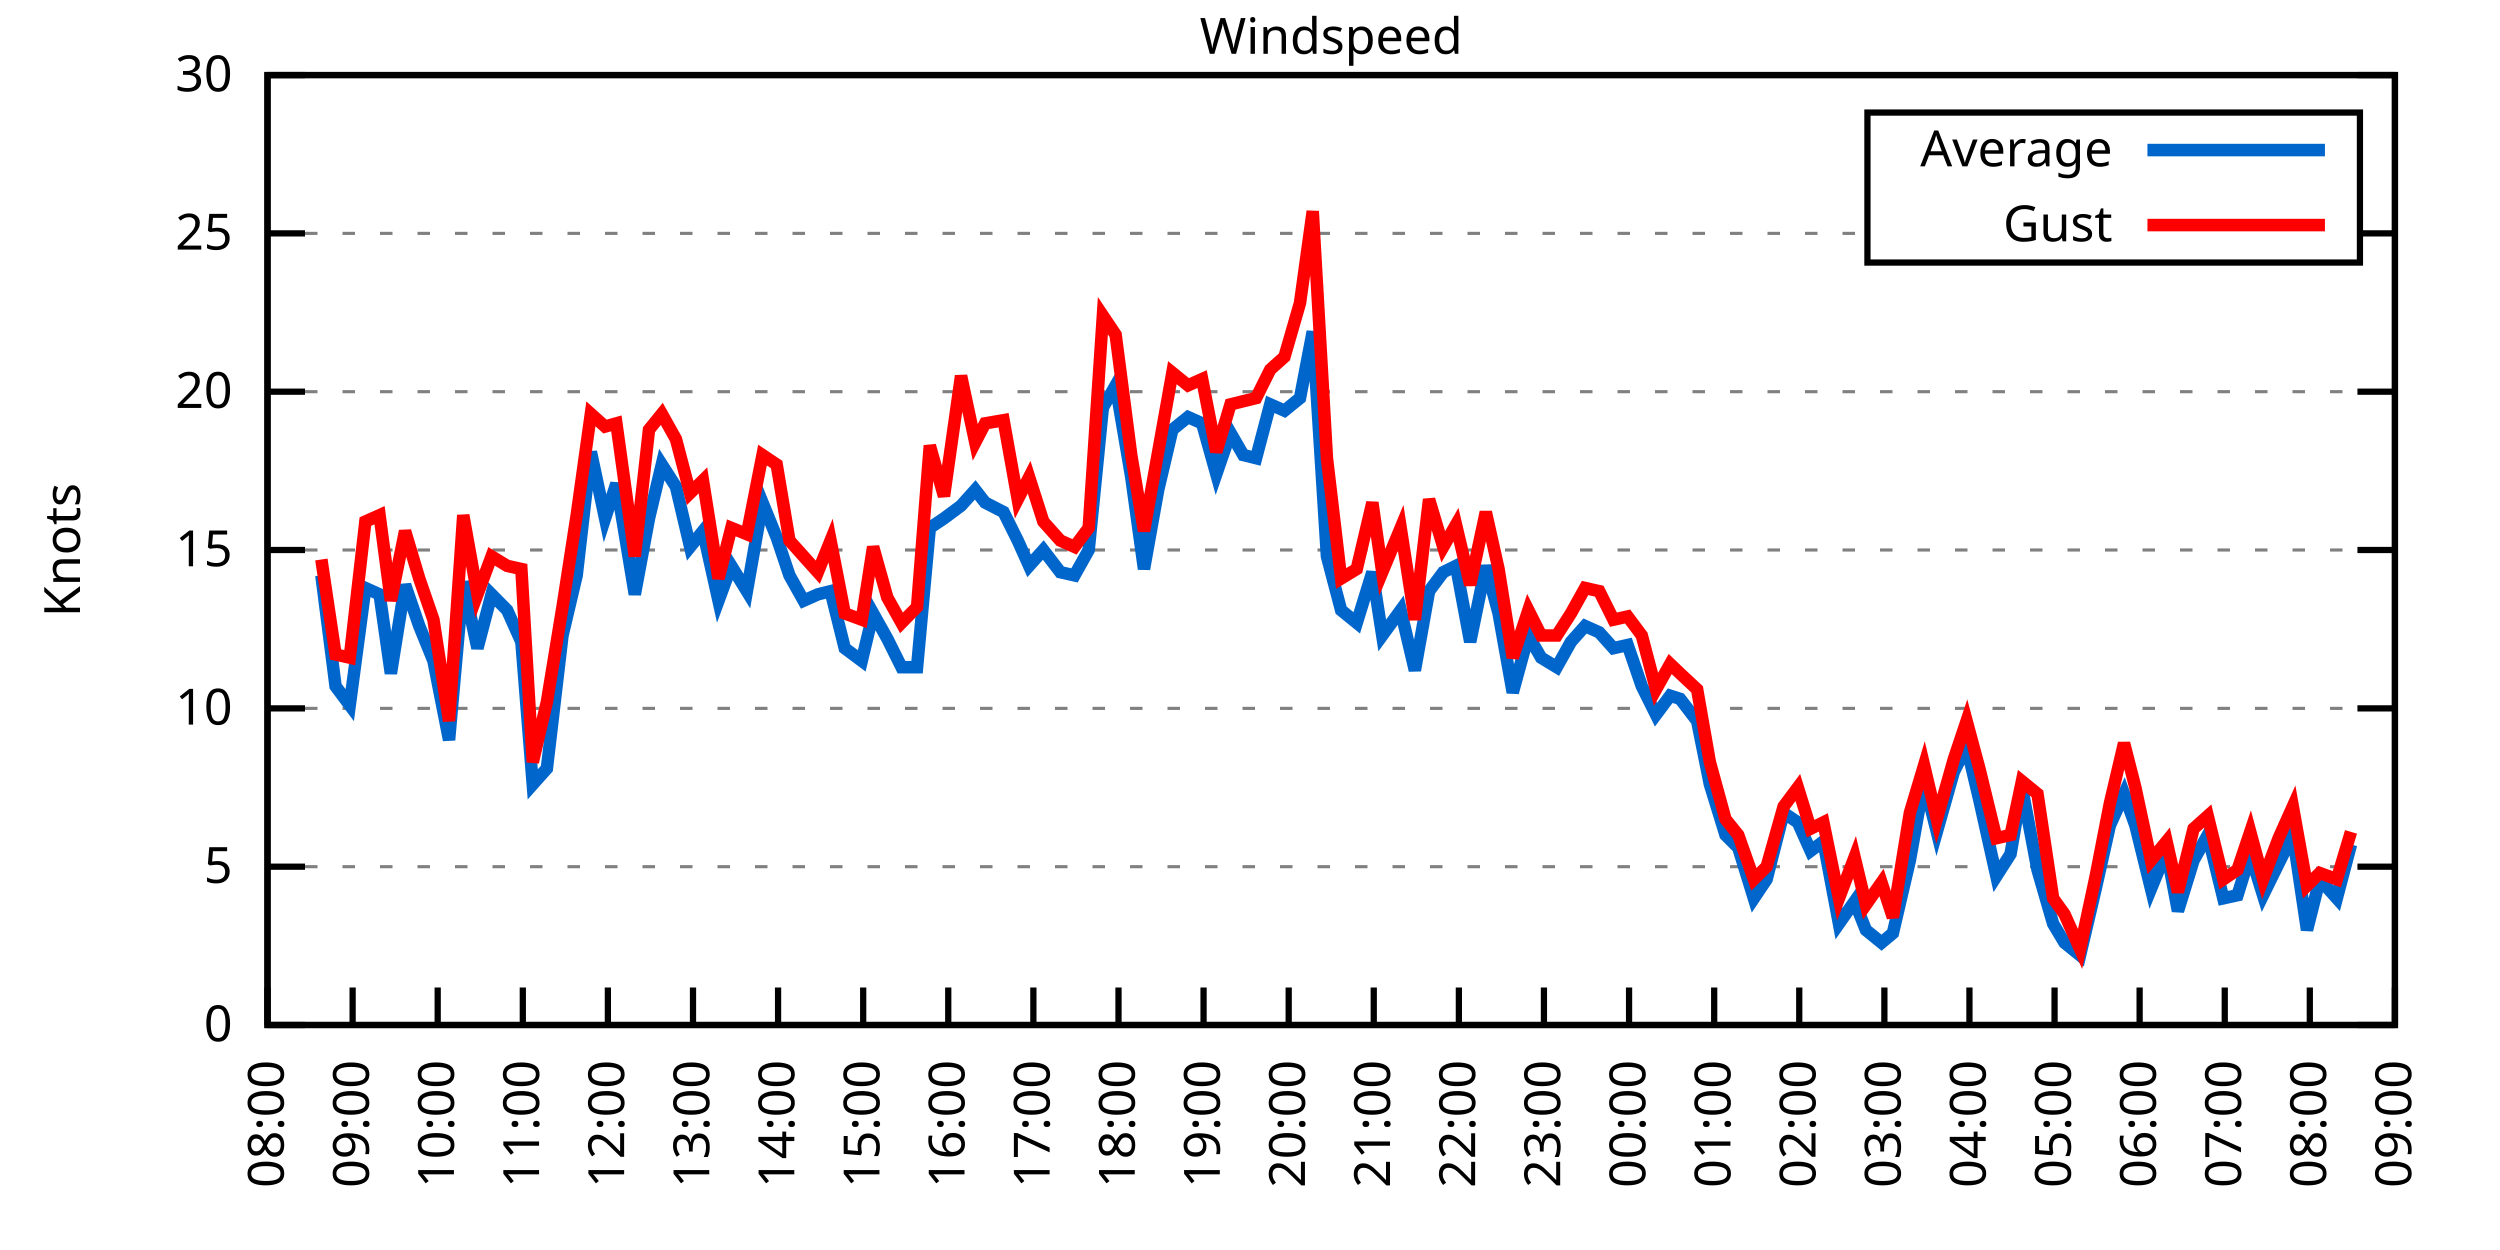
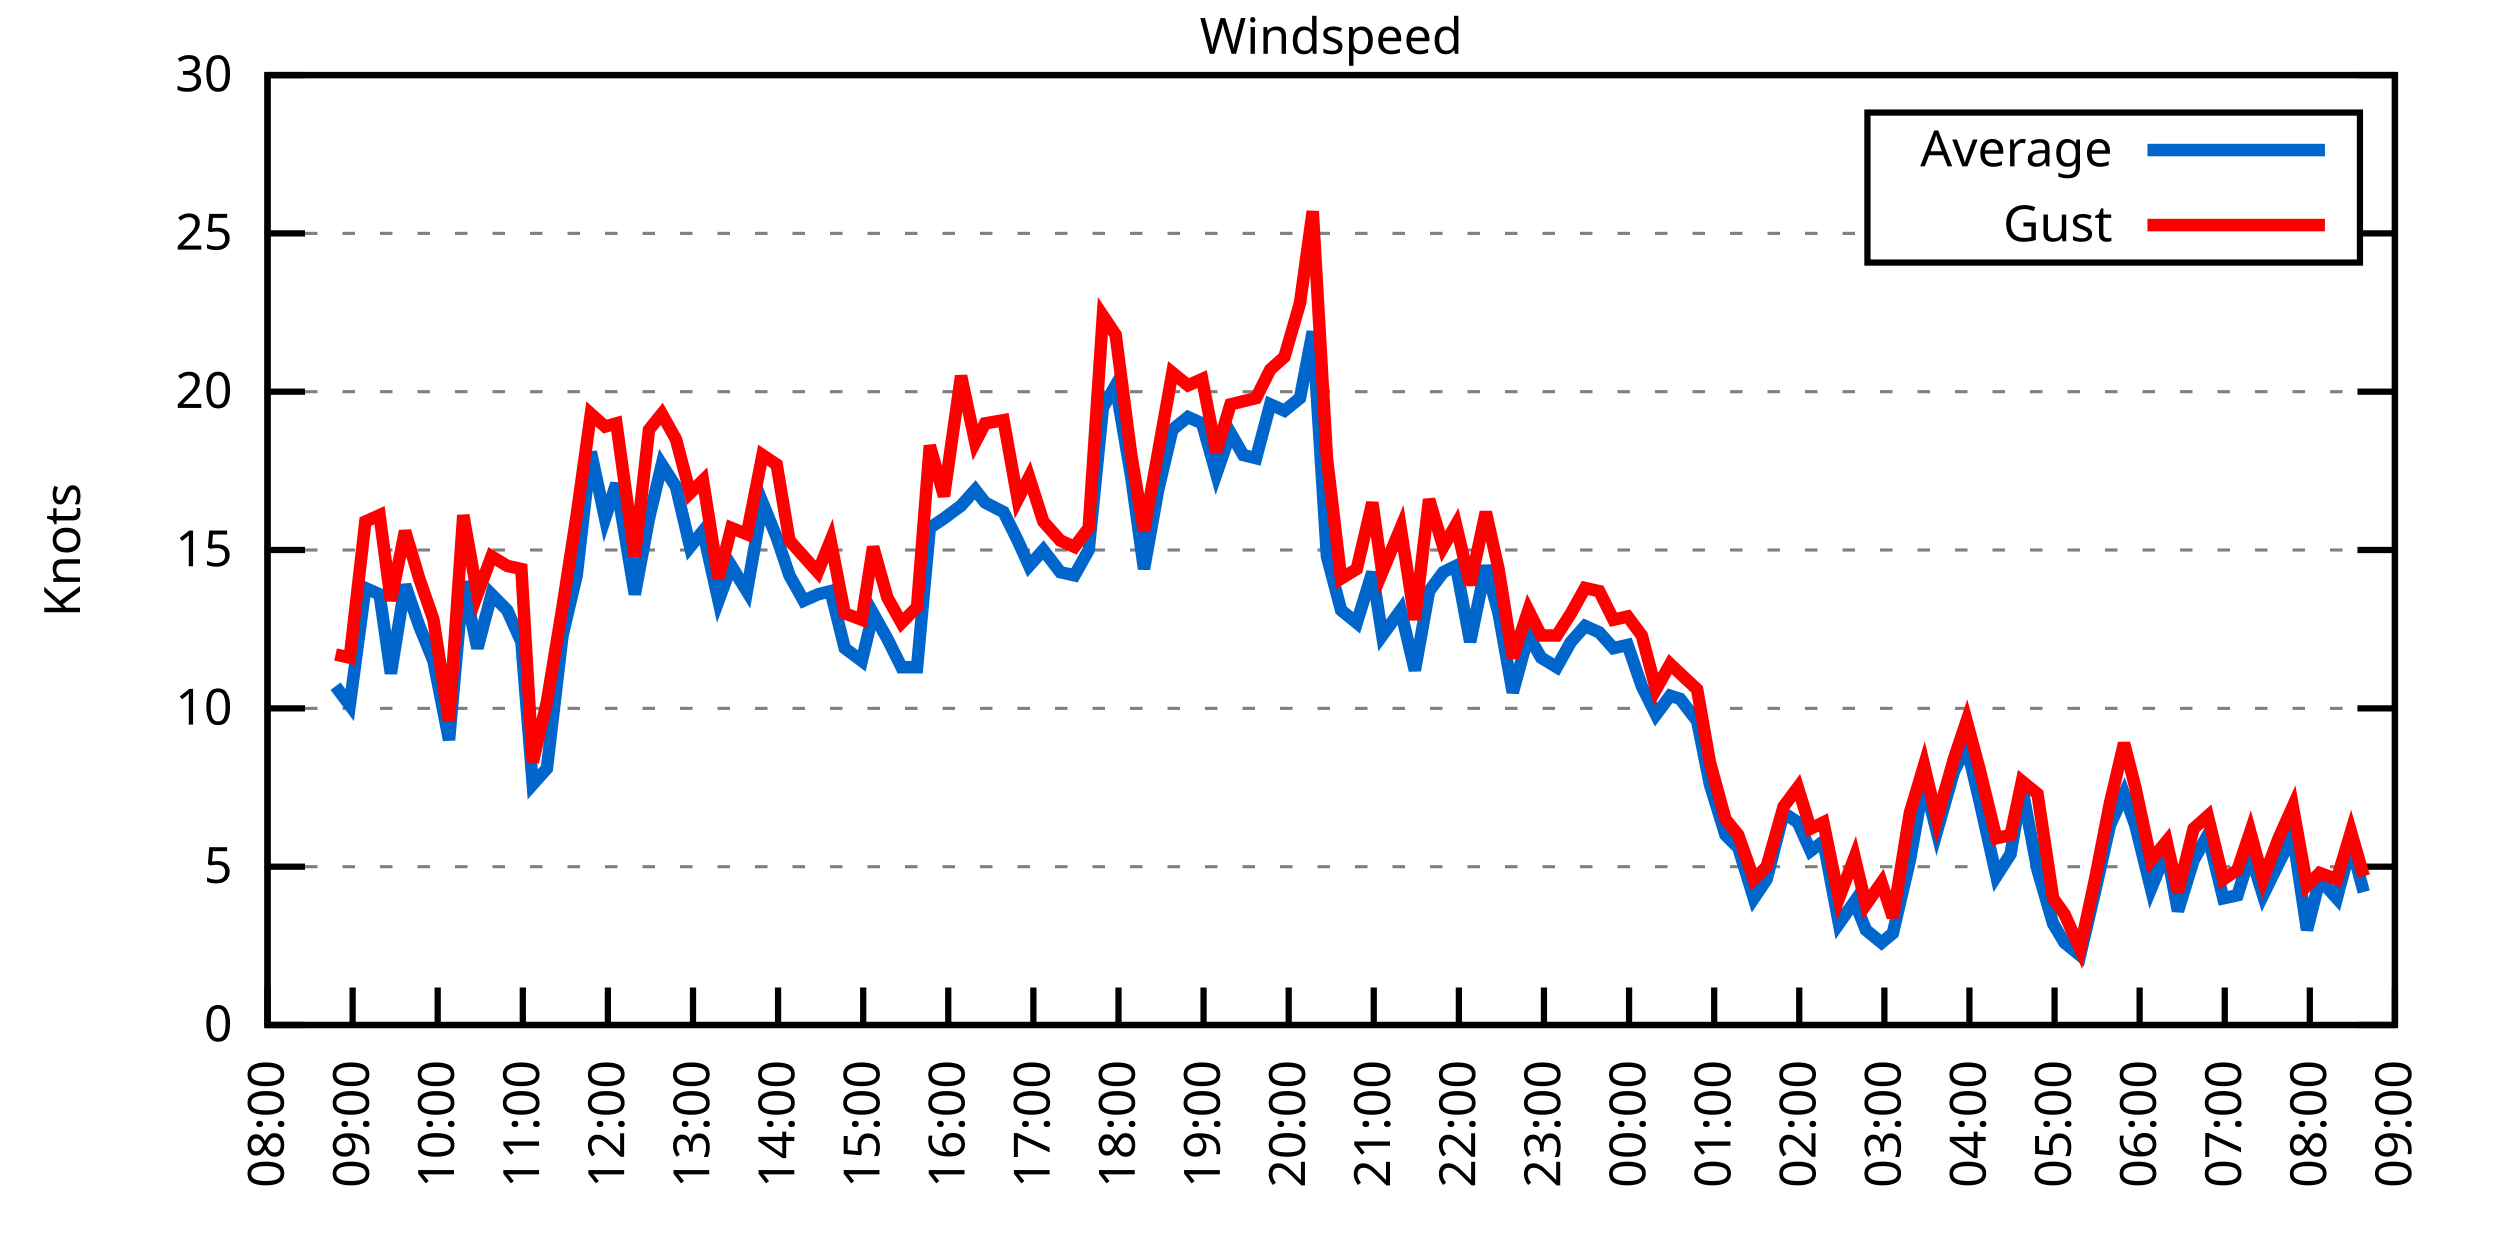
<svg xmlns="http://www.w3.org/2000/svg" xmlns:xlink="http://www.w3.org/1999/xlink" width="400" height="200" viewBox="0 0 400 200">
  <g id="gnuplot_canvas">
    <rect x="0" y="0" width="400" height="200" fill="none" />
    <defs>
      <circle id="gpDot" r="0.5" stroke-width="0.5" stroke="currentColor" />
      <path id="gpPt0" stroke-width="0.333" stroke="currentColor" d="M-1,0 h2 M0,-1 v2" />
      <path id="gpPt1" stroke-width="0.333" stroke="currentColor" d="M-1,-1 L1,1 M1,-1 L-1,1" />
      <path id="gpPt2" stroke-width="0.333" stroke="currentColor" d="M-1,0 L1,0 M0,-1 L0,1 M-1,-1 L1,1 M-1,1 L1,-1" />
      <rect id="gpPt3" stroke-width="0.333" stroke="currentColor" x="-1" y="-1" width="2" height="2" />
      <rect id="gpPt4" stroke-width="0.333" stroke="currentColor" fill="currentColor" x="-1" y="-1" width="2" height="2" />
      <circle id="gpPt5" stroke-width="0.333" stroke="currentColor" cx="0" cy="0" r="1" />
      <use xlink:href="#gpPt5" id="gpPt6" fill="currentColor" stroke="none" />
      <path id="gpPt7" stroke-width="0.333" stroke="currentColor" d="M0,-1.33 L-1.33,0.67 L1.33,0.67 z" />
      <use xlink:href="#gpPt7" id="gpPt8" fill="currentColor" stroke="none" />
      <use xlink:href="#gpPt7" id="gpPt9" stroke="currentColor" transform="rotate(180)" />
      <use xlink:href="#gpPt9" id="gpPt10" fill="currentColor" stroke="none" />
      <use xlink:href="#gpPt3" id="gpPt11" stroke="currentColor" transform="rotate(45)" />
      <use xlink:href="#gpPt11" id="gpPt12" fill="currentColor" stroke="none" />
      <path id="gpPt13" stroke-width="0.333" stroke="currentColor" d="M0,1.330 L1.265,0.411 L0.782,-1.067 L-0.782,-1.076 L-1.265,0.411 z" />
      <use xlink:href="#gpPt13" id="gpPt14" fill="currentColor" stroke="none" />
      <filter id="textbox" filterUnits="objectBoundingBox" x="0" y="0" height="1" width="1">
        <feFlood flood-color="white" flood-opacity="1" result="bgnd" />
        <feComposite in="SourceGraphic" in2="bgnd" operator="atop" />
      </filter>
      <filter id="greybox" filterUnits="objectBoundingBox" x="0" y="0" height="1" width="1">
        <feFlood flood-color="lightgrey" flood-opacity="1" result="grey" />
        <feComposite in="SourceGraphic" in2="grey" operator="atop" />
      </filter>
    </defs>
    <g fill="none" color="white" stroke="currentColor" stroke-width="1.00" stroke-linecap="butt" stroke-linejoin="miter">
</g>
    <g fill="none" color="black" stroke="currentColor" stroke-width="1.00" stroke-linecap="butt" stroke-linejoin="miter">
      <g stroke="none" shape-rendering="crispEdges">
        <polygon fill="rgb(255, 255, 255)" points="42.80,164.00 383.18,164.00 383.18,12.02 42.80,12.02 " />
      </g>
    </g>
    <g fill="none" color="black" stroke="currentColor" stroke-width="1.00" stroke-linecap="butt" stroke-linejoin="miter">
</g>
    <g fill="none" color="black" stroke="black" stroke-width="0.50" stroke-linecap="butt" stroke-linejoin="miter">
</g>
    <g fill="none" color="gray" stroke="currentColor" stroke-width="0.50" stroke-linecap="butt" stroke-linejoin="miter">
      <path stroke="gray" stroke-dasharray="2,4" class="gridline" d="M42.80,164.00 L383.19,164.00  " />
    </g>
    <g fill="none" color="gray" stroke="gray" stroke-width="1.00" stroke-linecap="butt" stroke-linejoin="miter">
</g>
    <g fill="none" color="black" stroke="currentColor" stroke-width="1.00" stroke-linecap="butt" stroke-linejoin="miter">
      <path stroke="black" d="M42.80,164.00 L48.80,164.00 M383.19,164.00 L377.19,164.00  " />
      <g transform="translate(37.20,166.60)" stroke="none" fill="black" font-family="Sans" font-size="8.00" text-anchor="end">
        <text>
          <tspan font-family="Sans"> 0</tspan>
        </text>
      </g>
    </g>
    <g fill="none" color="black" stroke="currentColor" stroke-width="1.00" stroke-linecap="butt" stroke-linejoin="miter">
</g>
    <g fill="none" color="black" stroke="black" stroke-width="0.50" stroke-linecap="butt" stroke-linejoin="miter">
</g>
    <g fill="none" color="gray" stroke="currentColor" stroke-width="0.50" stroke-linecap="butt" stroke-linejoin="miter">
      <path stroke="gray" stroke-dasharray="2,4" class="gridline" d="M42.80,138.67 L383.19,138.67  " />
    </g>
    <g fill="none" color="gray" stroke="gray" stroke-width="1.00" stroke-linecap="butt" stroke-linejoin="miter">
</g>
    <g fill="none" color="black" stroke="currentColor" stroke-width="1.00" stroke-linecap="butt" stroke-linejoin="miter">
      <path stroke="black" d="M42.80,138.67 L48.80,138.67 M383.19,138.67 L377.19,138.67  " />
      <g transform="translate(37.20,141.27)" stroke="none" fill="black" font-family="Sans" font-size="8.00" text-anchor="end">
        <text>
          <tspan font-family="Sans"> 5</tspan>
        </text>
      </g>
    </g>
    <g fill="none" color="black" stroke="currentColor" stroke-width="1.00" stroke-linecap="butt" stroke-linejoin="miter">
</g>
    <g fill="none" color="black" stroke="black" stroke-width="0.50" stroke-linecap="butt" stroke-linejoin="miter">
</g>
    <g fill="none" color="gray" stroke="currentColor" stroke-width="0.50" stroke-linecap="butt" stroke-linejoin="miter">
      <path stroke="gray" stroke-dasharray="2,4" class="gridline" d="M42.80,113.34 L383.19,113.34  " />
    </g>
    <g fill="none" color="gray" stroke="gray" stroke-width="1.00" stroke-linecap="butt" stroke-linejoin="miter">
</g>
    <g fill="none" color="black" stroke="currentColor" stroke-width="1.00" stroke-linecap="butt" stroke-linejoin="miter">
      <path stroke="black" d="M42.80,113.34 L48.80,113.34 M383.19,113.34 L377.19,113.34  " />
      <g transform="translate(37.20,115.94)" stroke="none" fill="black" font-family="Sans" font-size="8.00" text-anchor="end">
        <text>
          <tspan font-family="Sans"> 10</tspan>
        </text>
      </g>
    </g>
    <g fill="none" color="black" stroke="currentColor" stroke-width="1.00" stroke-linecap="butt" stroke-linejoin="miter">
</g>
    <g fill="none" color="black" stroke="black" stroke-width="0.50" stroke-linecap="butt" stroke-linejoin="miter">
</g>
    <g fill="none" color="gray" stroke="currentColor" stroke-width="0.50" stroke-linecap="butt" stroke-linejoin="miter">
      <path stroke="gray" stroke-dasharray="2,4" class="gridline" d="M42.80,88.00 L383.19,88.00  " />
    </g>
    <g fill="none" color="gray" stroke="gray" stroke-width="1.00" stroke-linecap="butt" stroke-linejoin="miter">
</g>
    <g fill="none" color="black" stroke="currentColor" stroke-width="1.00" stroke-linecap="butt" stroke-linejoin="miter">
      <path stroke="black" d="M42.80,88.00 L48.80,88.00 M383.19,88.00 L377.19,88.00  " />
      <g transform="translate(37.20,90.60)" stroke="none" fill="black" font-family="Sans" font-size="8.00" text-anchor="end">
        <text>
          <tspan font-family="Sans"> 15</tspan>
        </text>
      </g>
    </g>
    <g fill="none" color="black" stroke="currentColor" stroke-width="1.00" stroke-linecap="butt" stroke-linejoin="miter">
</g>
    <g fill="none" color="black" stroke="black" stroke-width="0.50" stroke-linecap="butt" stroke-linejoin="miter">
</g>
    <g fill="none" color="gray" stroke="currentColor" stroke-width="0.50" stroke-linecap="butt" stroke-linejoin="miter">
      <path stroke="gray" stroke-dasharray="2,4" class="gridline" d="M42.80,62.67 L383.19,62.67  " />
    </g>
    <g fill="none" color="gray" stroke="gray" stroke-width="1.00" stroke-linecap="butt" stroke-linejoin="miter">
</g>
    <g fill="none" color="black" stroke="currentColor" stroke-width="1.00" stroke-linecap="butt" stroke-linejoin="miter">
      <path stroke="black" d="M42.80,62.67 L48.80,62.67 M383.19,62.67 L377.19,62.67  " />
      <g transform="translate(37.20,65.27)" stroke="none" fill="black" font-family="Sans" font-size="8.00" text-anchor="end">
        <text>
          <tspan font-family="Sans"> 20</tspan>
        </text>
      </g>
    </g>
    <g fill="none" color="black" stroke="currentColor" stroke-width="1.00" stroke-linecap="butt" stroke-linejoin="miter">
</g>
    <g fill="none" color="black" stroke="black" stroke-width="0.50" stroke-linecap="butt" stroke-linejoin="miter">
</g>
    <g fill="none" color="gray" stroke="currentColor" stroke-width="0.50" stroke-linecap="butt" stroke-linejoin="miter">
      <path stroke="gray" stroke-dasharray="2,4" class="gridline" d="M42.80,37.34 L298.79,37.34 M377.59,37.34 L383.19,37.34  " />
    </g>
    <g fill="none" color="gray" stroke="gray" stroke-width="1.00" stroke-linecap="butt" stroke-linejoin="miter">
</g>
    <g fill="none" color="black" stroke="currentColor" stroke-width="1.00" stroke-linecap="butt" stroke-linejoin="miter">
      <path stroke="black" d="M42.80,37.34 L48.80,37.34 M383.19,37.34 L377.19,37.34  " />
      <g transform="translate(37.20,39.94)" stroke="none" fill="black" font-family="Sans" font-size="8.00" text-anchor="end">
        <text>
          <tspan font-family="Sans"> 25</tspan>
        </text>
      </g>
    </g>
    <g fill="none" color="black" stroke="currentColor" stroke-width="1.00" stroke-linecap="butt" stroke-linejoin="miter">
</g>
    <g fill="none" color="black" stroke="black" stroke-width="0.50" stroke-linecap="butt" stroke-linejoin="miter">
</g>
    <g fill="none" color="gray" stroke="currentColor" stroke-width="0.50" stroke-linecap="butt" stroke-linejoin="miter">
      <path stroke="gray" stroke-dasharray="2,4" class="gridline" d="M42.80,12.01 L383.19,12.01  " />
    </g>
    <g fill="none" color="gray" stroke="gray" stroke-width="1.00" stroke-linecap="butt" stroke-linejoin="miter">
</g>
    <g fill="none" color="black" stroke="currentColor" stroke-width="1.00" stroke-linecap="butt" stroke-linejoin="miter">
      <path stroke="black" d="M42.80,12.01 L48.80,12.01 M383.19,12.01 L377.19,12.01  " />
      <g transform="translate(37.20,14.61)" stroke="none" fill="black" font-family="Sans" font-size="8.00" text-anchor="end">
        <text>
          <tspan font-family="Sans"> 30</tspan>
        </text>
      </g>
    </g>
    <g fill="none" color="black" stroke="currentColor" stroke-width="1.00" stroke-linecap="butt" stroke-linejoin="miter">
      <path stroke="black" d="M42.80,164.00 L42.80,158.00  " />
      <g transform="translate(45.40,169.60) rotate(270.00)" stroke="none" fill="black" font-family="Sans" font-size="8.00" text-anchor="end">
        <text>
          <tspan font-family="Sans">08:00</tspan>
        </text>
      </g>
    </g>
    <g fill="none" color="black" stroke="currentColor" stroke-width="1.00" stroke-linecap="butt" stroke-linejoin="miter">
      <path stroke="black" d="M56.42,164.00 L56.42,158.00  " />
      <g transform="translate(59.02,169.60) rotate(270.00)" stroke="none" fill="black" font-family="Sans" font-size="8.00" text-anchor="end">
        <text>
          <tspan font-family="Sans">09:00</tspan>
        </text>
      </g>
    </g>
    <g fill="none" color="black" stroke="currentColor" stroke-width="1.00" stroke-linecap="butt" stroke-linejoin="miter">
      <path stroke="black" d="M70.03,164.00 L70.03,158.00  " />
      <g transform="translate(72.63,169.60) rotate(270.00)" stroke="none" fill="black" font-family="Sans" font-size="8.00" text-anchor="end">
        <text>
          <tspan font-family="Sans">10:00</tspan>
        </text>
      </g>
    </g>
    <g fill="none" color="black" stroke="currentColor" stroke-width="1.00" stroke-linecap="butt" stroke-linejoin="miter">
      <path stroke="black" d="M83.65,164.00 L83.65,158.00  " />
      <g transform="translate(86.25,169.60) rotate(270.00)" stroke="none" fill="black" font-family="Sans" font-size="8.00" text-anchor="end">
        <text>
          <tspan font-family="Sans">11:00</tspan>
        </text>
      </g>
    </g>
    <g fill="none" color="black" stroke="currentColor" stroke-width="1.00" stroke-linecap="butt" stroke-linejoin="miter">
      <path stroke="black" d="M97.26,164.00 L97.26,158.00  " />
      <g transform="translate(99.86,169.60) rotate(270.00)" stroke="none" fill="black" font-family="Sans" font-size="8.00" text-anchor="end">
        <text>
          <tspan font-family="Sans">12:00</tspan>
        </text>
      </g>
    </g>
    <g fill="none" color="black" stroke="currentColor" stroke-width="1.00" stroke-linecap="butt" stroke-linejoin="miter">
      <path stroke="black" d="M110.88,164.00 L110.88,158.00  " />
      <g transform="translate(113.48,169.60) rotate(270.00)" stroke="none" fill="black" font-family="Sans" font-size="8.00" text-anchor="end">
        <text>
          <tspan font-family="Sans">13:00</tspan>
        </text>
      </g>
    </g>
    <g fill="none" color="black" stroke="currentColor" stroke-width="1.00" stroke-linecap="butt" stroke-linejoin="miter">
      <path stroke="black" d="M124.49,164.00 L124.49,158.00  " />
      <g transform="translate(127.09,169.60) rotate(270.00)" stroke="none" fill="black" font-family="Sans" font-size="8.00" text-anchor="end">
        <text>
          <tspan font-family="Sans">14:00</tspan>
        </text>
      </g>
    </g>
    <g fill="none" color="black" stroke="currentColor" stroke-width="1.00" stroke-linecap="butt" stroke-linejoin="miter">
      <path stroke="black" d="M138.11,164.00 L138.11,158.00  " />
      <g transform="translate(140.71,169.60) rotate(270.00)" stroke="none" fill="black" font-family="Sans" font-size="8.00" text-anchor="end">
        <text>
          <tspan font-family="Sans">15:00</tspan>
        </text>
      </g>
    </g>
    <g fill="none" color="black" stroke="currentColor" stroke-width="1.00" stroke-linecap="butt" stroke-linejoin="miter">
      <path stroke="black" d="M151.72,164.00 L151.72,158.00  " />
      <g transform="translate(154.32,169.60) rotate(270.00)" stroke="none" fill="black" font-family="Sans" font-size="8.00" text-anchor="end">
        <text>
          <tspan font-family="Sans">16:00</tspan>
        </text>
      </g>
    </g>
    <g fill="none" color="black" stroke="currentColor" stroke-width="1.00" stroke-linecap="butt" stroke-linejoin="miter">
      <path stroke="black" d="M165.34,164.00 L165.34,158.00  " />
      <g transform="translate(167.94,169.60) rotate(270.00)" stroke="none" fill="black" font-family="Sans" font-size="8.00" text-anchor="end">
        <text>
          <tspan font-family="Sans">17:00</tspan>
        </text>
      </g>
    </g>
    <g fill="none" color="black" stroke="currentColor" stroke-width="1.00" stroke-linecap="butt" stroke-linejoin="miter">
      <path stroke="black" d="M178.96,164.00 L178.96,158.00  " />
      <g transform="translate(181.56,169.60) rotate(270.00)" stroke="none" fill="black" font-family="Sans" font-size="8.00" text-anchor="end">
        <text>
          <tspan font-family="Sans">18:00</tspan>
        </text>
      </g>
    </g>
    <g fill="none" color="black" stroke="currentColor" stroke-width="1.00" stroke-linecap="butt" stroke-linejoin="miter">
      <path stroke="black" d="M192.57,164.00 L192.57,158.00  " />
      <g transform="translate(195.17,169.60) rotate(270.00)" stroke="none" fill="black" font-family="Sans" font-size="8.00" text-anchor="end">
        <text>
          <tspan font-family="Sans">19:00</tspan>
        </text>
      </g>
    </g>
    <g fill="none" color="black" stroke="currentColor" stroke-width="1.00" stroke-linecap="butt" stroke-linejoin="miter">
      <path stroke="black" d="M206.19,164.00 L206.19,158.00  " />
      <g transform="translate(208.79,169.60) rotate(270.00)" stroke="none" fill="black" font-family="Sans" font-size="8.00" text-anchor="end">
        <text>
          <tspan font-family="Sans">20:00</tspan>
        </text>
      </g>
    </g>
    <g fill="none" color="black" stroke="currentColor" stroke-width="1.00" stroke-linecap="butt" stroke-linejoin="miter">
      <path stroke="black" d="M219.80,164.00 L219.80,158.00  " />
      <g transform="translate(222.40,169.60) rotate(270.00)" stroke="none" fill="black" font-family="Sans" font-size="8.00" text-anchor="end">
        <text>
          <tspan font-family="Sans">21:00</tspan>
        </text>
      </g>
    </g>
    <g fill="none" color="black" stroke="currentColor" stroke-width="1.00" stroke-linecap="butt" stroke-linejoin="miter">
      <path stroke="black" d="M233.42,164.00 L233.42,158.00  " />
      <g transform="translate(236.02,169.60) rotate(270.00)" stroke="none" fill="black" font-family="Sans" font-size="8.00" text-anchor="end">
        <text>
          <tspan font-family="Sans">22:00</tspan>
        </text>
      </g>
    </g>
    <g fill="none" color="black" stroke="currentColor" stroke-width="1.00" stroke-linecap="butt" stroke-linejoin="miter">
      <path stroke="black" d="M247.03,164.00 L247.03,158.00  " />
      <g transform="translate(249.63,169.60) rotate(270.00)" stroke="none" fill="black" font-family="Sans" font-size="8.00" text-anchor="end">
        <text>
          <tspan font-family="Sans">23:00</tspan>
        </text>
      </g>
    </g>
    <g fill="none" color="black" stroke="currentColor" stroke-width="1.00" stroke-linecap="butt" stroke-linejoin="miter">
      <path stroke="black" d="M260.65,164.00 L260.65,158.00  " />
      <g transform="translate(263.25,169.60) rotate(270.00)" stroke="none" fill="black" font-family="Sans" font-size="8.00" text-anchor="end">
        <text>
          <tspan font-family="Sans">00:00</tspan>
        </text>
      </g>
    </g>
    <g fill="none" color="black" stroke="currentColor" stroke-width="1.00" stroke-linecap="butt" stroke-linejoin="miter">
      <path stroke="black" d="M274.27,164.00 L274.27,158.00  " />
      <g transform="translate(276.87,169.60) rotate(270.00)" stroke="none" fill="black" font-family="Sans" font-size="8.00" text-anchor="end">
        <text>
          <tspan font-family="Sans">01:00</tspan>
        </text>
      </g>
    </g>
    <g fill="none" color="black" stroke="currentColor" stroke-width="1.00" stroke-linecap="butt" stroke-linejoin="miter">
      <path stroke="black" d="M287.88,164.00 L287.88,158.00  " />
      <g transform="translate(290.48,169.60) rotate(270.00)" stroke="none" fill="black" font-family="Sans" font-size="8.00" text-anchor="end">
        <text>
          <tspan font-family="Sans">02:00</tspan>
        </text>
      </g>
    </g>
    <g fill="none" color="black" stroke="currentColor" stroke-width="1.00" stroke-linecap="butt" stroke-linejoin="miter">
      <path stroke="black" d="M301.50,164.00 L301.50,158.00  " />
      <g transform="translate(304.10,169.60) rotate(270.00)" stroke="none" fill="black" font-family="Sans" font-size="8.00" text-anchor="end">
        <text>
          <tspan font-family="Sans">03:00</tspan>
        </text>
      </g>
    </g>
    <g fill="none" color="black" stroke="currentColor" stroke-width="1.00" stroke-linecap="butt" stroke-linejoin="miter">
      <path stroke="black" d="M315.11,164.00 L315.11,158.00  " />
      <g transform="translate(317.71,169.60) rotate(270.00)" stroke="none" fill="black" font-family="Sans" font-size="8.00" text-anchor="end">
        <text>
          <tspan font-family="Sans">04:00</tspan>
        </text>
      </g>
    </g>
    <g fill="none" color="black" stroke="currentColor" stroke-width="1.00" stroke-linecap="butt" stroke-linejoin="miter">
      <path stroke="black" d="M328.73,164.00 L328.73,158.00  " />
      <g transform="translate(331.33,169.60) rotate(270.00)" stroke="none" fill="black" font-family="Sans" font-size="8.00" text-anchor="end">
        <text>
          <tspan font-family="Sans">05:00</tspan>
        </text>
      </g>
    </g>
    <g fill="none" color="black" stroke="currentColor" stroke-width="1.00" stroke-linecap="butt" stroke-linejoin="miter">
      <path stroke="black" d="M342.34,164.00 L342.34,158.00  " />
      <g transform="translate(344.94,169.60) rotate(270.00)" stroke="none" fill="black" font-family="Sans" font-size="8.00" text-anchor="end">
        <text>
          <tspan font-family="Sans">06:00</tspan>
        </text>
      </g>
    </g>
    <g fill="none" color="black" stroke="currentColor" stroke-width="1.00" stroke-linecap="butt" stroke-linejoin="miter">
      <path stroke="black" d="M355.96,164.00 L355.96,158.00  " />
      <g transform="translate(358.56,169.60) rotate(270.00)" stroke="none" fill="black" font-family="Sans" font-size="8.00" text-anchor="end">
        <text>
          <tspan font-family="Sans">07:00</tspan>
        </text>
      </g>
    </g>
    <g fill="none" color="black" stroke="currentColor" stroke-width="1.00" stroke-linecap="butt" stroke-linejoin="miter">
      <path stroke="black" d="M369.57,164.00 L369.57,158.00  " />
      <g transform="translate(372.17,169.60) rotate(270.00)" stroke="none" fill="black" font-family="Sans" font-size="8.00" text-anchor="end">
        <text>
          <tspan font-family="Sans">08:00</tspan>
        </text>
      </g>
    </g>
    <g fill="none" color="black" stroke="currentColor" stroke-width="1.00" stroke-linecap="butt" stroke-linejoin="miter">
      <path stroke="black" d="M383.19,164.00 L383.19,158.00  " />
      <g transform="translate(385.79,169.60) rotate(270.00)" stroke="none" fill="black" font-family="Sans" font-size="8.00" text-anchor="end">
        <text>
          <tspan font-family="Sans">09:00</tspan>
        </text>
      </g>
    </g>
    <g fill="none" color="black" stroke="currentColor" stroke-width="1.00" stroke-linecap="butt" stroke-linejoin="miter">
</g>
    <g fill="none" color="black" stroke="currentColor" stroke-width="1.00" stroke-linecap="butt" stroke-linejoin="miter">
      <path stroke="black" d="M42.80,12.01 L42.80,164.00 L383.19,164.00 L383.19,12.01 L42.80,12.01 Z  " />
    </g>
    <g fill="none" color="black" stroke="currentColor" stroke-width="1.00" stroke-linecap="butt" stroke-linejoin="miter">
</g>
    <g fill="none" color="black" stroke="currentColor" stroke-width="1.00" stroke-linecap="butt" stroke-linejoin="miter">
      <path stroke="black" d="M298.79,42.01 L298.79,18.01 L377.59,18.01 L377.59,42.01 L298.79,42.01 Z  " />
    </g>
    <g id="Windspeed_plot_1">
      <g fill="none" color="white" stroke="black" stroke-width="2.00" stroke-linecap="butt" stroke-linejoin="miter">
</g>
      <g fill="none" color="black" stroke="currentColor" stroke-width="2.00" stroke-linecap="butt" stroke-linejoin="miter">
        <g transform="translate(337.99,26.61)" stroke="none" fill="black" font-family="Sans" font-size="8.00" text-anchor="end">
          <text>
            <tspan font-family="Sans">Average</tspan>
          </text>
        </g>
      </g>
      <g fill="none" color="black" stroke="currentColor" stroke-width="2.00" stroke-linecap="butt" stroke-linejoin="miter">
-         <path stroke="rgb(  0, 102, 204)" d="M343.59,24.01 L371.99,24.01 M51.42,92.06 L53.69,109.79 L55.96,112.83 L58.46,94.08 L60.73,95.10 L62.54,107.76   L64.81,93.58 L67.08,100.16 L69.35,105.74 L71.85,118.40 L74.12,93.07 L76.39,103.71 L78.65,95.10 L81.15,97.63   L83.42,102.70 L85.24,125.50 L87.50,122.96 L90.00,101.68 L92.27,92.06 L94.54,72.30 L96.81,82.94 L98.62,77.37   L101.57,95.10 L103.84,82.94 L105.89,74.33 L108.15,77.87 L110.42,87.50 L112.47,84.97 L114.96,96.11 L117.01,90.54   L119.50,94.59 L122.00,80.41 L124.27,85.98 L126.31,92.06 L128.58,96.11 L130.85,95.10 L132.89,94.59 L135.16,103.71   L137.88,105.74 L139.70,98.14 L141.97,102.19 L144.24,106.75 L146.73,106.75 L148.77,84.46 L151.04,82.94 L153.77,80.91   L156.04,78.38 L157.62,80.41 L160.57,81.93 L162.84,86.49 L164.66,90.54 L166.93,88.00 L169.65,91.55 L171.92,92.06   L174.19,88.00 L176.46,65.21 L178.50,61.66 L181.00,76.35 L183.04,91.04 L185.31,78.38 L187.58,68.75 L190.08,66.73   L192.34,67.74 L194.61,75.85 L196.88,69.26 L198.93,72.81 L200.97,73.31 L203.24,64.70 L205.51,65.71 L208.00,63.69   L210.04,53.05 L212.31,89.02 L214.58,97.63 L217.08,99.66 L219.58,91.55 L221.16,101.68 L224.11,97.63 L226.38,107.26   L228.65,94.59 L230.92,91.55 L232.96,90.54 L235.23,102.70 L237.73,90.54 L239.77,98.14 L242.04,110.80 L244.54,101.68   L246.58,105.23 L249.08,106.75 L251.35,102.70 L253.61,100.16 L255.88,101.18 L258.15,103.71 L260.42,103.20 L262.69,109.79   L264.96,114.35 L267.23,111.31 L268.82,111.82 L271.54,115.36 L273.58,125.50 L276.08,133.60 L278.12,135.63 L280.62,143.73   L282.66,140.69 L285.38,130.06 L287.65,131.58 L289.70,136.14 L291.74,134.62 L294.23,147.79 L296.73,144.24 L298.55,148.80   L301.04,150.83 L302.86,149.31 L305.58,137.66 L307.85,124.99 L309.89,133.10 L312.62,123.47 L314.66,119.42 L316.70,128.03   L319.42,140.19 L321.69,136.64 L323.51,126.00 L326.00,139.17 L328.50,147.79 L330.32,150.83 L332.81,152.85 L335.31,142.21   L337.58,132.08 L339.85,127.02 L341.66,132.08 L344.16,142.21 L346.65,136.14 L348.47,145.76 L350.97,137.66 L353.24,133.60   L355.73,143.73 L358.00,143.23 L360.04,136.64 L362.09,143.23 L364.58,138.16 L366.85,133.60 L369.12,148.80 L371.16,140.69   L373.89,143.73 L376.16,135.12  " />
+         <path stroke="rgb(  0, 102, 204)" d="M343.59,24.01 L371.99,24.01 M53.69,109.79 L55.96,112.83 L58.46,94.08 L60.73,95.10 L62.54,107.76 L64.81,93.58   L67.08,100.16 L69.35,105.74 L71.85,118.40 L74.12,93.07 L76.39,103.71 L78.65,95.10 L81.15,97.63 L83.42,102.70   L85.24,125.50 L87.50,122.96 L90.00,101.68 L92.27,92.06 L94.54,72.30 L96.81,82.94 L98.62,77.37 L101.57,95.10   L103.84,82.94 L105.89,74.33 L108.15,77.87 L110.42,87.50 L112.47,84.97 L114.96,96.11 L117.01,90.54 L119.50,94.59   L122.00,80.41 L124.27,85.98 L126.31,92.06 L128.58,96.11 L130.85,95.10 L132.89,94.59 L135.16,103.71 L137.88,105.74   L139.70,98.14 L141.97,102.19 L144.24,106.75 L146.73,106.75 L148.77,84.46 L151.04,82.94 L153.77,80.91 L156.04,78.38   L157.62,80.41 L160.57,81.93 L162.84,86.49 L164.66,90.54 L166.93,88.00 L169.65,91.55 L171.92,92.06 L174.19,88.00   L176.46,65.21 L178.50,61.66 L181.00,76.35 L183.04,91.04 L185.31,78.38 L187.58,68.75 L190.08,66.73 L192.34,67.74   L194.61,75.85 L196.88,69.26 L198.93,72.81 L200.97,73.31 L203.24,64.70 L205.51,65.71 L208.00,63.69 L210.04,53.05   L212.31,89.02 L214.58,97.63 L217.08,99.66 L219.58,91.55 L221.16,101.68 L224.11,97.63 L226.38,107.26 L228.65,94.59   L230.92,91.55 L232.96,90.54 L235.23,102.70 L237.73,90.54 L239.77,98.14 L242.04,110.80 L244.54,101.68 L246.58,105.23   L249.08,106.75 L251.35,102.70 L253.61,100.16 L255.88,101.18 L258.15,103.71 L260.42,103.20 L262.69,109.79 L264.96,114.35   L267.23,111.31 L268.82,111.82 L271.54,115.36 L273.58,125.50 L276.08,133.60 L278.12,135.63 L280.62,143.73 L282.66,140.69   L285.38,130.06 L287.65,131.58 L289.70,136.14 L291.74,134.62 L294.23,147.79 L296.73,144.24 L298.55,148.80 L301.04,150.83   L302.86,149.31 L305.58,137.66 L307.85,124.99 L309.89,133.10 L312.62,123.47 L314.66,119.42 L316.70,128.03 L319.42,140.19   L321.69,136.64 L323.51,126.00 L326.00,139.17 L328.50,147.79 L330.32,150.83 L332.81,152.85 L335.31,142.21 L337.58,132.08   L339.85,127.02 L341.66,132.08 L344.16,142.21 L346.65,136.14 L348.47,145.76 L350.97,137.66 L353.24,133.60 L355.73,143.73   L358.00,143.23 L360.04,136.64 L362.09,143.23 L364.58,138.16 L366.85,133.60 L369.12,148.80 L371.16,140.69 L373.89,143.73   L376.16,135.12 L378.20,142.72  " />
      </g>
    </g>
    <g id="Windspeed_plot_2">
      <g fill="none" color="black" stroke="currentColor" stroke-width="2.00" stroke-linecap="butt" stroke-linejoin="miter">
        <g transform="translate(337.99,38.61)" stroke="none" fill="black" font-family="Sans" font-size="8.00" text-anchor="end">
          <text>
            <tspan font-family="Sans">Gust</tspan>
          </text>
        </g>
      </g>
      <g fill="none" color="black" stroke="currentColor" stroke-width="2.00" stroke-linecap="butt" stroke-linejoin="miter">
-         <path stroke="rgb(255,   0,   0)" d="M343.59,36.01 L371.99,36.01 M51.42,89.52 L53.69,104.72 L55.96,105.23 L58.46,83.45 L60.73,82.43 L62.54,96.11   L64.81,84.97 L67.08,92.56 L69.35,99.15 L71.85,115.36 L74.12,82.43 L76.39,95.10 L78.65,89.02 L81.15,90.54   L83.42,91.04 L85.24,121.95 L87.50,112.32 L90.00,97.12 L92.27,82.43 L94.54,66.22 L96.81,68.25 L98.62,67.74   L101.57,89.02 L103.84,68.75 L105.89,66.22 L108.15,70.27 L110.42,78.89 L112.47,76.86 L114.96,92.56 L117.01,84.46   L119.50,85.47 L122.00,72.81 L124.27,74.33 L126.31,86.49 L128.58,89.02 L130.85,91.55 L132.89,86.49 L135.16,98.14   L137.88,99.15 L139.70,87.50 L141.97,95.60 L144.24,99.66 L146.73,97.12 L148.77,71.29 L151.04,79.39 L153.77,60.14   L156.04,70.78 L157.62,67.74 L160.57,67.23 L162.84,79.90 L164.66,76.35 L166.93,83.45 L169.65,86.49 L171.92,87.50   L174.19,84.46 L176.46,50.51 L178.50,53.55 L181.00,72.81 L183.04,84.97 L185.31,72.30 L187.58,59.63 L190.08,61.66   L192.34,60.65 L194.61,72.30 L196.88,64.70 L198.93,64.19 L200.97,63.69 L203.24,59.13 L205.51,57.10 L208.00,48.49   L210.04,33.80 L212.31,73.31 L214.58,92.56 L217.08,91.04 L219.58,80.41 L221.16,91.55 L224.11,84.46 L226.38,99.15   L228.65,79.90 L230.92,87.50 L232.96,83.95 L235.23,93.58 L237.73,81.93 L239.77,91.04 L242.04,105.23 L244.54,97.63   L246.58,101.68 L249.08,101.68 L251.35,98.14 L253.61,94.08 L255.88,94.59 L258.15,99.15 L260.42,98.64 L262.69,101.68   L264.96,110.30 L267.23,106.24 L268.82,107.76 L271.54,110.30 L273.58,121.95 L276.08,131.07 L278.12,133.60 L280.62,140.69   L282.66,138.67 L285.38,129.04 L287.65,126.00 L289.70,132.59 L291.74,131.58 L294.23,143.73 L296.73,137.15 L298.55,144.75   L301.04,141.20 L302.86,146.77 L305.58,130.06 L307.85,122.46 L309.89,131.07 L312.62,121.44 L314.66,115.36 L316.70,122.96   L319.42,134.11 L321.69,133.60 L323.51,124.99 L326.00,127.02 L328.50,143.73 L330.32,146.27 L332.81,151.84 L335.31,140.19   L337.58,128.54 L339.85,118.91 L341.66,126.00 L344.16,137.66 L346.65,134.62 L348.47,142.72 L350.97,132.59 L353.24,130.56   L355.73,140.69 L358.00,139.17 L360.04,133.10 L362.09,140.69 L364.58,134.11 L366.85,129.04 L369.12,141.71 L371.16,139.68   L373.89,140.69 L376.16,133.10  " />
+         <path stroke="rgb(255,   0,   0)" d="M343.59,36.01 L371.99,36.01 M53.69,104.72 L55.96,105.23 L58.46,83.45 L60.73,82.43 L62.54,96.11 L64.81,84.97   L67.08,92.56 L69.35,99.15 L71.85,115.36 L74.12,82.43 L76.39,95.10 L78.65,89.02 L81.15,90.54 L83.42,91.04   L85.24,121.95 L87.50,112.32 L90.00,97.12 L92.27,82.43 L94.54,66.22 L96.81,68.25 L98.62,67.74 L101.57,89.02   L103.84,68.75 L105.89,66.22 L108.15,70.27 L110.42,78.89 L112.47,76.86 L114.96,92.56 L117.01,84.46 L119.50,85.47   L122.00,72.81 L124.27,74.33 L126.31,86.49 L128.58,89.02 L130.85,91.55 L132.89,86.49 L135.16,98.14 L137.88,99.15   L139.70,87.50 L141.97,95.60 L144.24,99.66 L146.73,97.12 L148.77,71.29 L151.04,79.39 L153.77,60.14 L156.04,70.78   L157.62,67.74 L160.57,67.23 L162.84,79.90 L164.66,76.35 L166.93,83.45 L169.65,86.49 L171.92,87.50 L174.19,84.46   L176.46,50.51 L178.50,53.55 L181.00,72.81 L183.04,84.97 L185.31,72.30 L187.58,59.63 L190.08,61.66 L192.34,60.65   L194.61,72.30 L196.88,64.70 L198.93,64.19 L200.97,63.69 L203.24,59.13 L205.51,57.10 L208.00,48.49 L210.04,33.80   L212.31,73.31 L214.58,92.56 L217.08,91.04 L219.58,80.41 L221.16,91.55 L224.11,84.46 L226.38,99.15 L228.65,79.90   L230.92,87.50 L232.96,83.95 L235.23,93.58 L237.73,81.93 L239.77,91.04 L242.04,105.23 L244.54,97.63 L246.58,101.68   L249.08,101.68 L251.35,98.14 L253.61,94.08 L255.88,94.59 L258.15,99.15 L260.42,98.64 L262.69,101.68 L264.96,110.30   L267.23,106.24 L268.82,107.76 L271.54,110.30 L273.58,121.95 L276.08,131.07 L278.12,133.60 L280.62,140.69 L282.66,138.67   L285.38,129.04 L287.65,126.00 L289.70,132.59 L291.74,131.58 L294.23,143.73 L296.73,137.15 L298.55,144.75 L301.04,141.20   L302.86,146.77 L305.58,130.06 L307.85,122.46 L309.89,131.07 L312.62,121.44 L314.66,115.36 L316.70,122.96 L319.42,134.11   L321.69,133.60 L323.51,124.99 L326.00,127.02 L328.50,143.73 L330.32,146.27 L332.81,151.84 L335.31,140.19 L337.58,128.54   L339.85,118.91 L341.66,126.00 L344.16,137.66 L346.65,134.62 L348.47,142.72 L350.97,132.59 L353.24,130.56 L355.73,140.69   L358.00,139.17 L360.04,133.10 L362.09,140.69 L364.58,134.11 L366.85,129.04 L369.12,141.71 L371.16,139.68 L373.89,140.69   L376.16,133.10 L378.20,140.19  " />
      </g>
    </g>
    <g fill="none" color="black" stroke="currentColor" stroke-width="2.00" stroke-linecap="butt" stroke-linejoin="miter">
</g>
    <g fill="none" color="black" stroke="black" stroke-width="1.00" stroke-linecap="butt" stroke-linejoin="miter">
</g>
    <g fill="none" color="black" stroke="currentColor" stroke-width="1.00" stroke-linecap="butt" stroke-linejoin="miter">
      <path stroke="black" d="M42.80,12.01 L42.80,164.00 L383.19,164.00 L383.19,12.01 L42.80,12.01 Z  " />
      <g transform="translate(12.80,88.01) rotate(270.00)" stroke="none" fill="black" font-family="Sans" font-size="8.00" text-anchor="middle">
        <text>
          <tspan font-family="Sans">Knots</tspan>
        </text>
      </g>
    </g>
    <g fill="none" color="black" stroke="currentColor" stroke-width="1.00" stroke-linecap="butt" stroke-linejoin="miter">
</g>
    <g fill="none" color="black" stroke="currentColor" stroke-width="1.00" stroke-linecap="butt" stroke-linejoin="miter">
      <g transform="translate(212.99,8.61)" stroke="none" fill="black" font-family="Sans" font-size="8.00" text-anchor="middle">
        <text>
          <tspan font-family="Sans">Windspeed</tspan>
        </text>
      </g>
    </g>
    <g fill="none" color="black" stroke="currentColor" stroke-width="1.00" stroke-linecap="butt" stroke-linejoin="miter">
</g>
  </g>
</svg>
